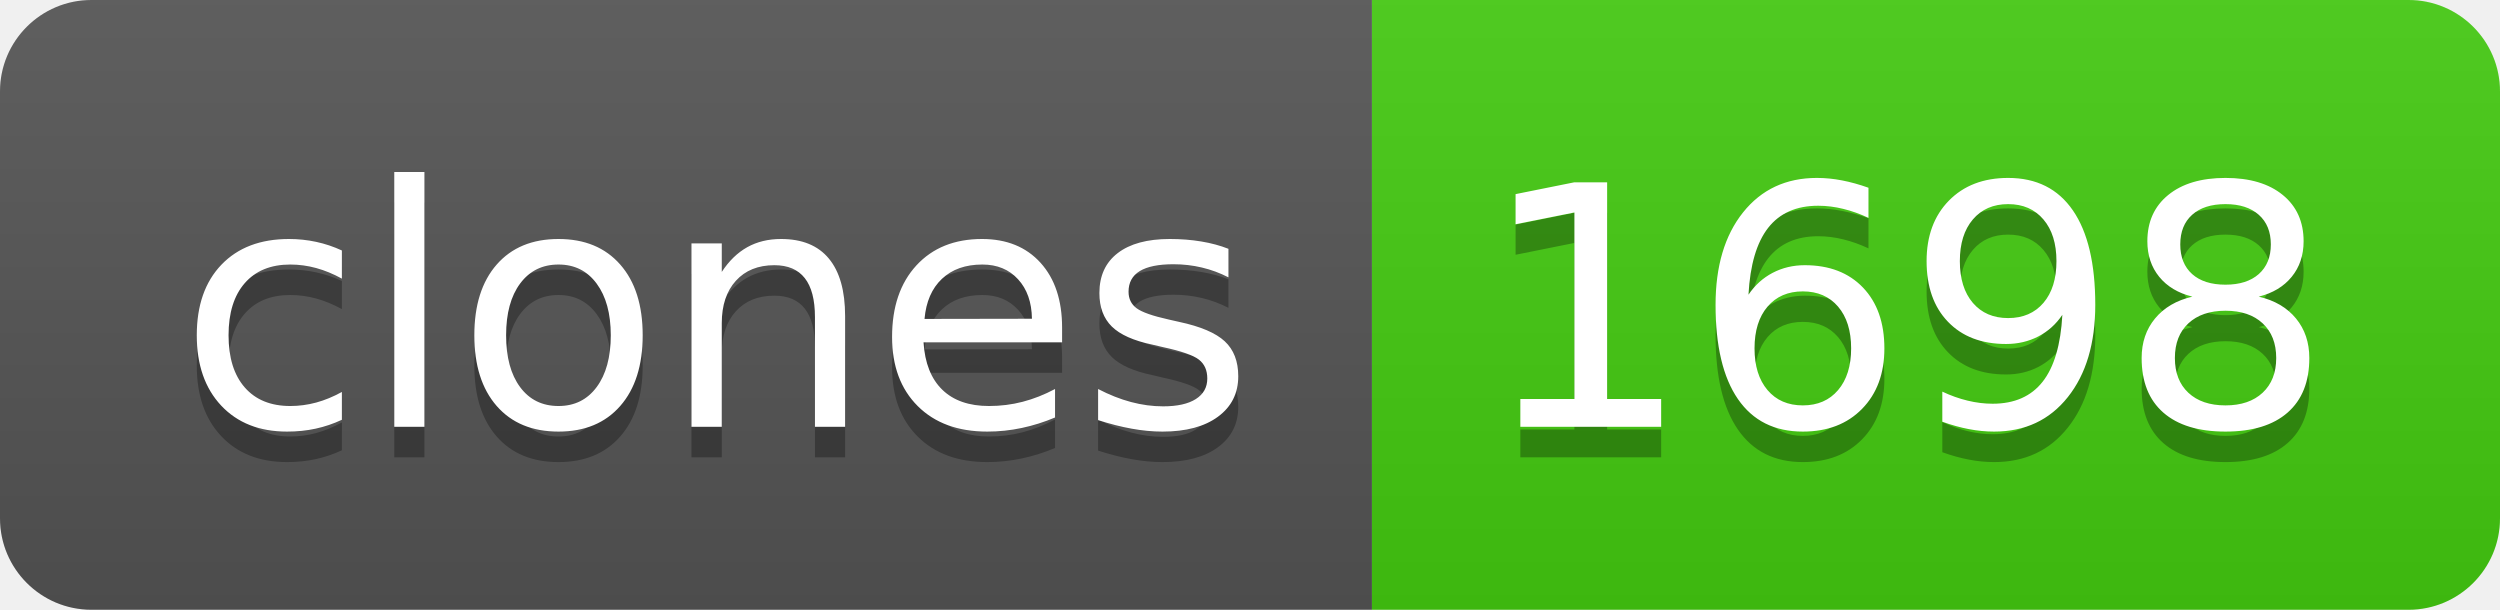
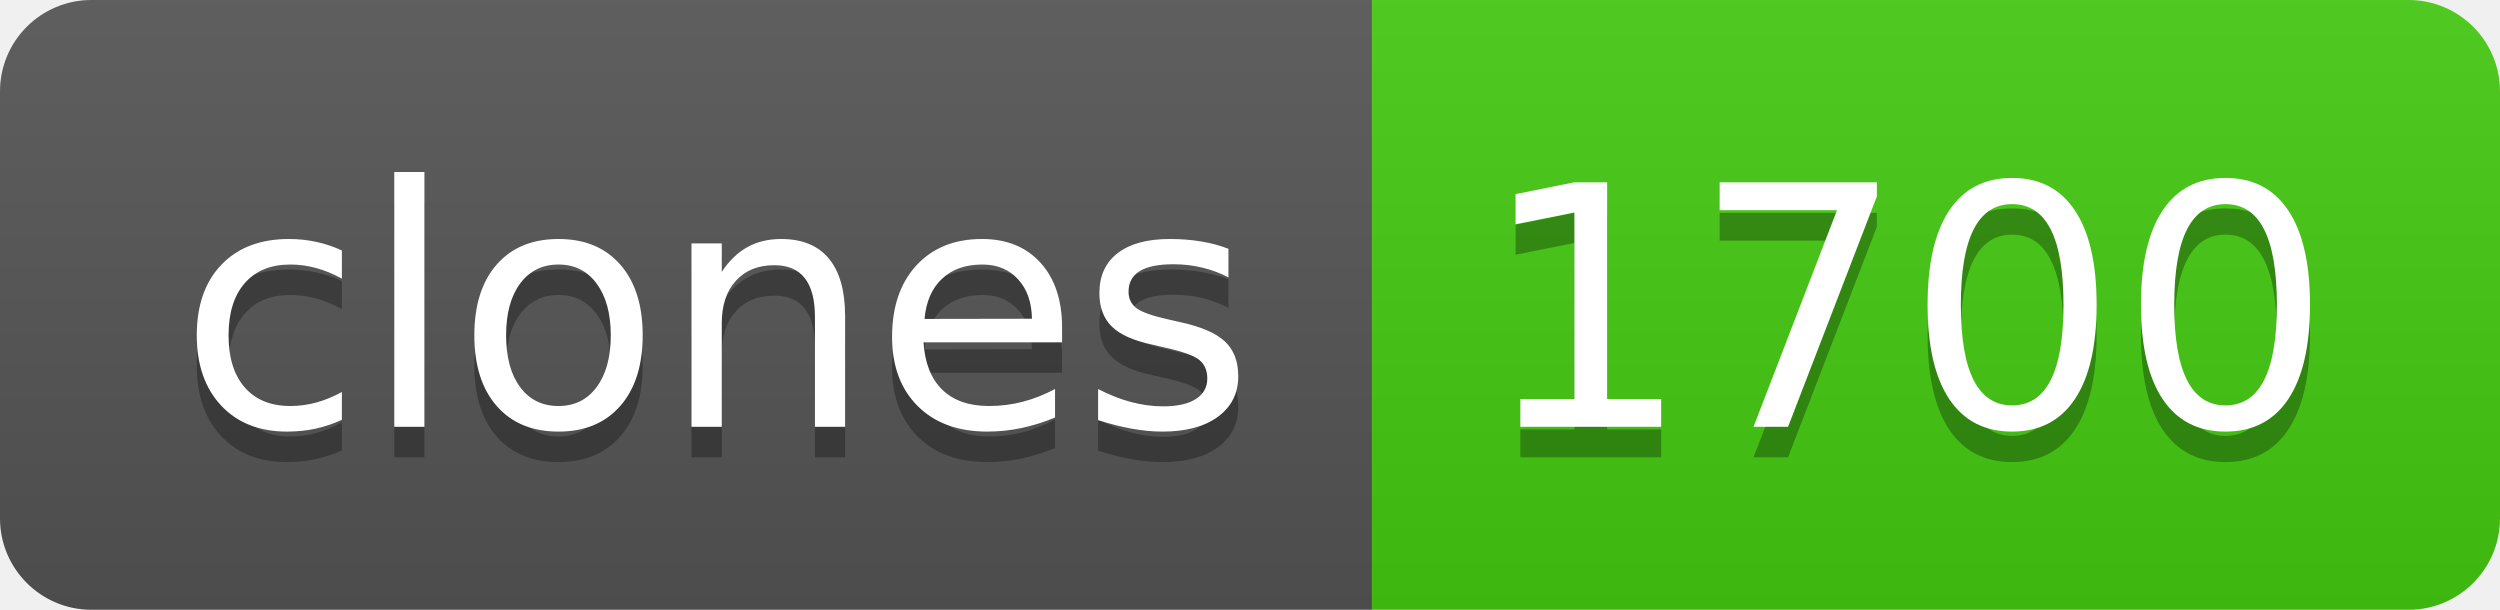
- <svg xmlns="http://www.w3.org/2000/svg" width="82" height="20" role="img" aria-label="clones: 1698">
+ <svg xmlns="http://www.w3.org/2000/svg" width="82" height="20" role="img" aria-label="clones: 1700">
  <linearGradient id="s" x2="0" y2="100%">
    <stop offset="0" stop-color="#bbb" stop-opacity=".1" />
    <stop offset="1" stop-opacity=".1" />
  </linearGradient>
  <clipPath id="r">
    <rect width="82" height="20" rx="3" fill="#fff" />
  </clipPath>
  <g clip-path="url(#r)">
    <rect width="45" height="20" fill="#555" />
    <rect x="45" width="37" height="20" fill="#4c1" />
    <rect width="82" height="20" fill="url(#s)" />
  </g>
  <g fill="#fff" text-anchor="middle" font-family="Verdana,Geneva,DejaVu Sans,sans-serif" text-rendering="geometricPrecision" font-size="110">
    <text aria-hidden="true" x="235" y="150" fill="#010101" fill-opacity=".3" transform="scale(.1)" textLength="350">clones</text>
    <text x="235" y="140" transform="scale(.1)" fill="#fff" textLength="350">clones</text>
-     <text aria-hidden="true" x="625" y="150" fill="#010101" fill-opacity=".3" transform="scale(.1)" textLength="270">1698</text>
-     <text x="625" y="140" transform="scale(.1)" fill="#fff" textLength="270">1698</text>
+     <text aria-hidden="true" x="625" y="150" fill="#010101" fill-opacity=".3" transform="scale(.1)" textLength="270">1700</text>
+     <text x="625" y="140" transform="scale(.1)" fill="#fff" textLength="270">1700</text>
  </g>
</svg>
